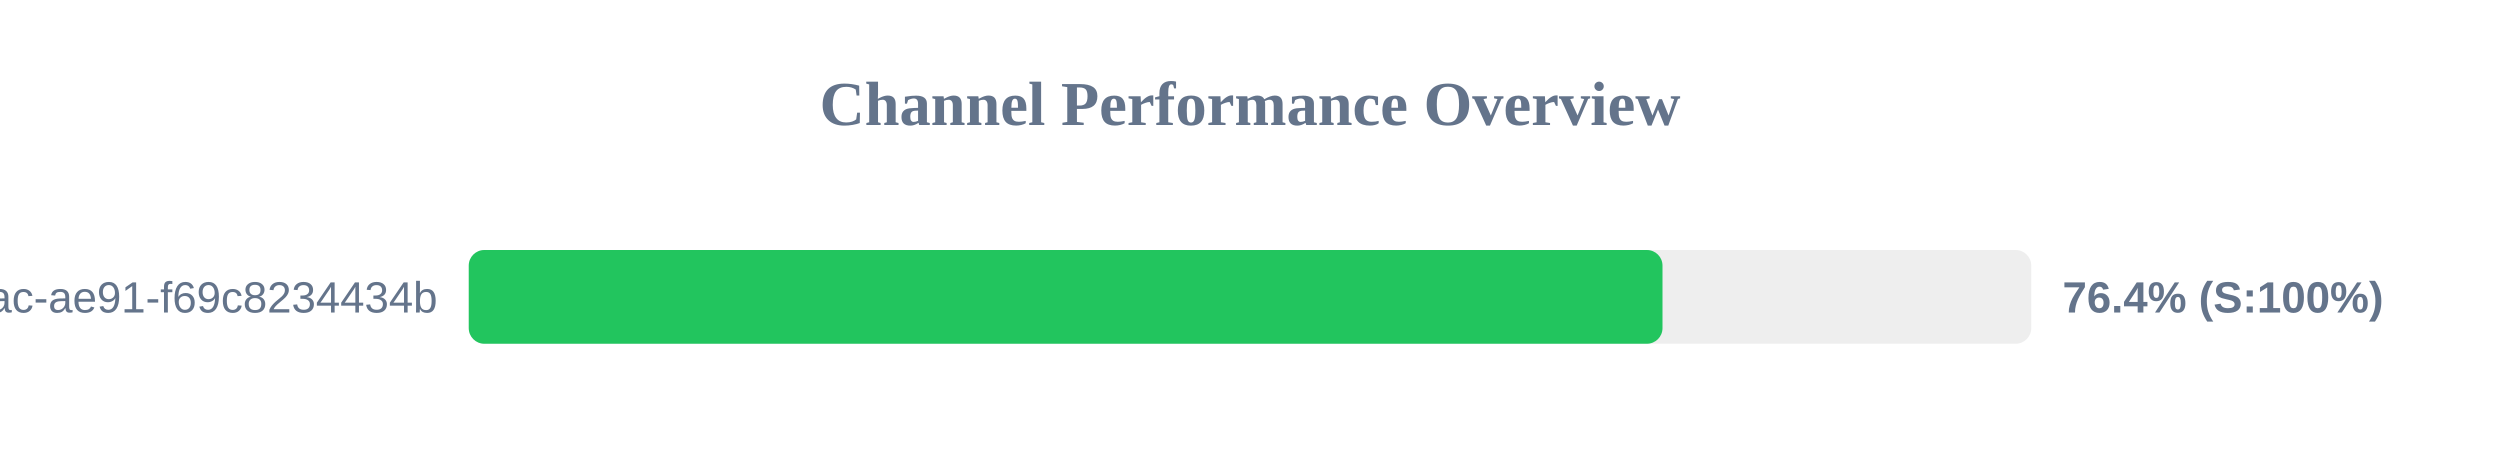
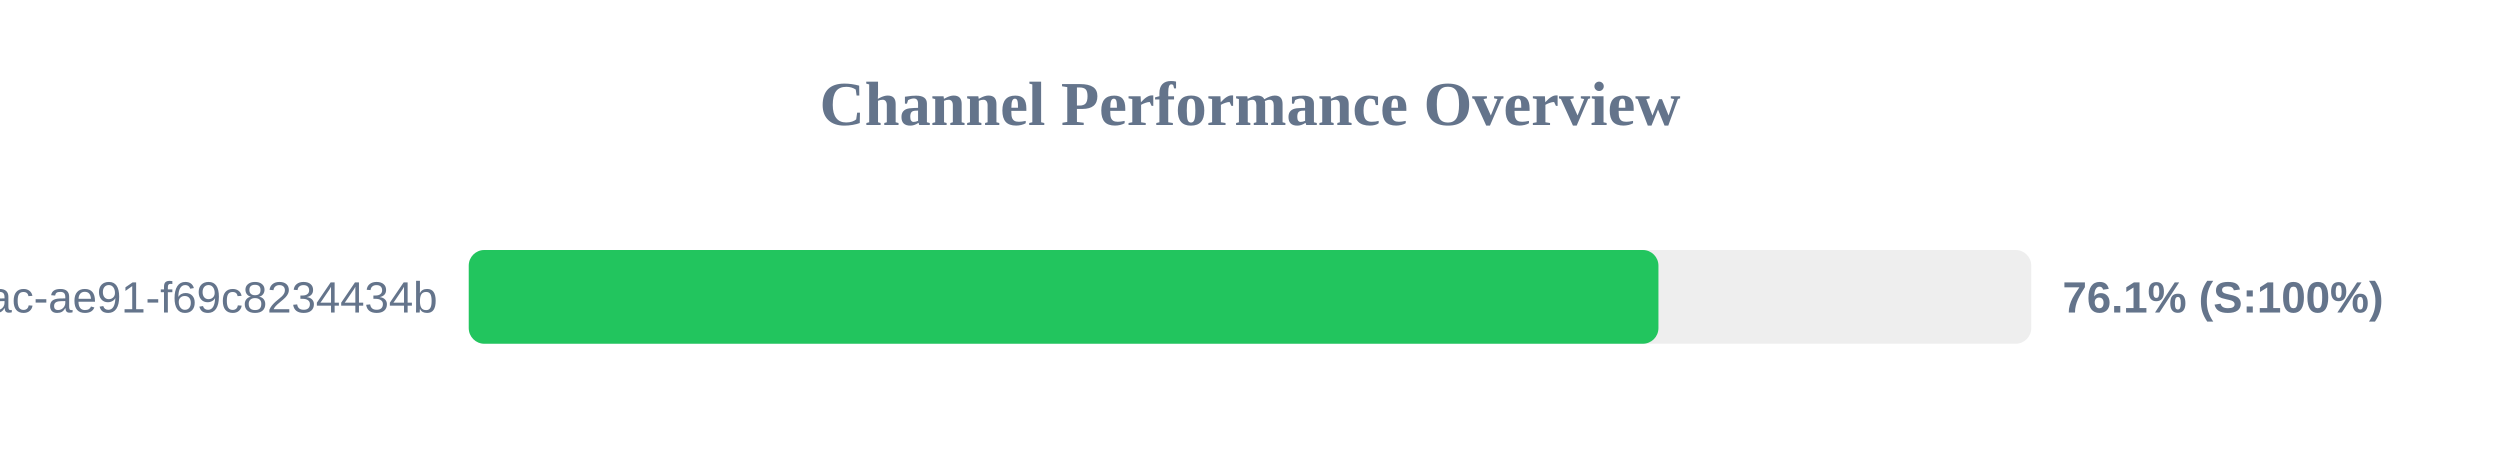
<svg xmlns="http://www.w3.org/2000/svg" width="800" height="150" version="1.1">
  <style>
        .row { font: 14px Arial; fill: #64748b; }
        .score { font: bold 14px Arial; fill: #64748b; }
    </style>
  <text x="400" y="40" text-anchor="middle" font-size="20px" font-weight="bold" fill="#64748b">Channel Performance Overview</text>
  <rect x="150" y="80" width="500" height="30" fill="#eee" rx="5" />
-   <rect x="150" y="80" width="382.0" height="30" fill="#22c55e" rx="5" />
+   <rect x="150" y="80" width="380.7" height="30" fill="#22c55e" rx="5" />
  <text x="140" y="100" text-anchor="end" class="row">?uuid=942b9cb8-92fa-46ac-ae91-f69c8234434b</text>
-   <text x="660" y="100" text-anchor="start" class="score">76.4% (S:100%)</text>
+   <text x="660" y="100" text-anchor="start" class="score">76.1% (S:100%)</text>
</svg>
